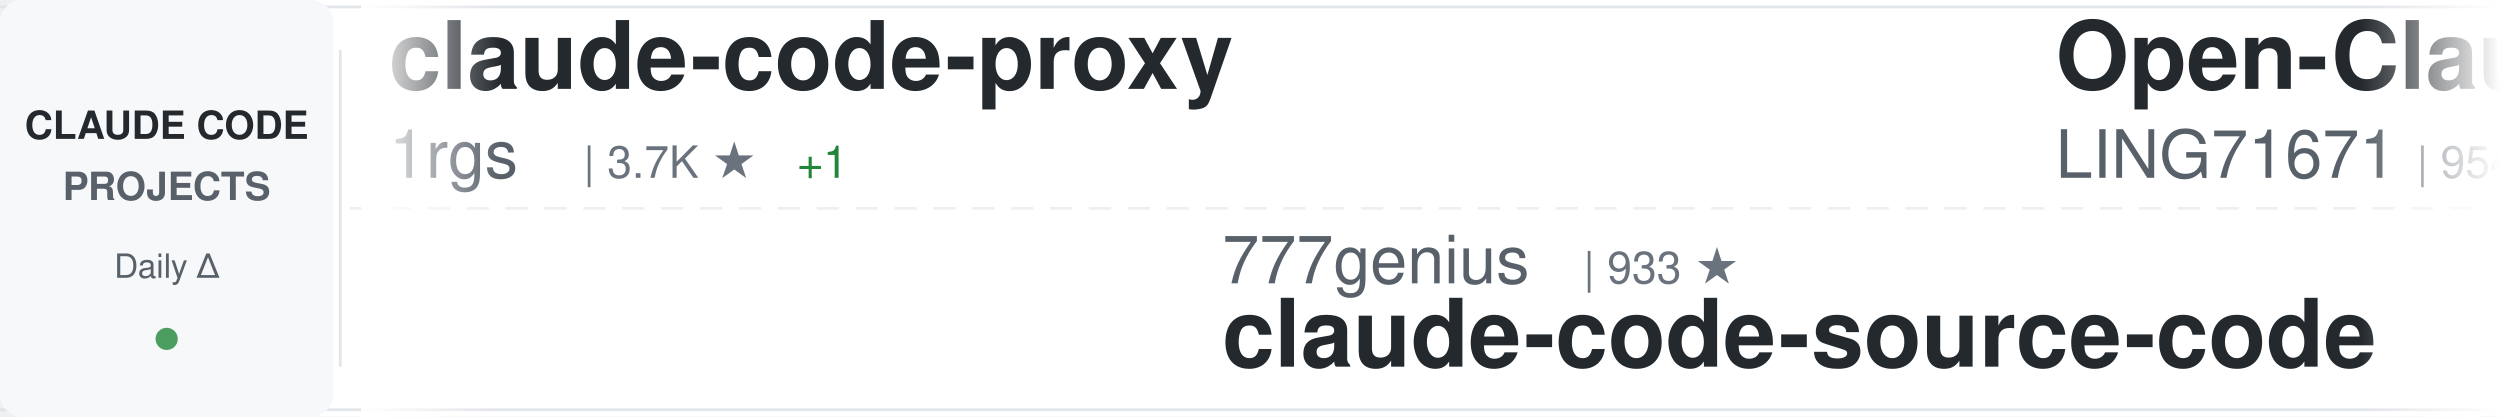
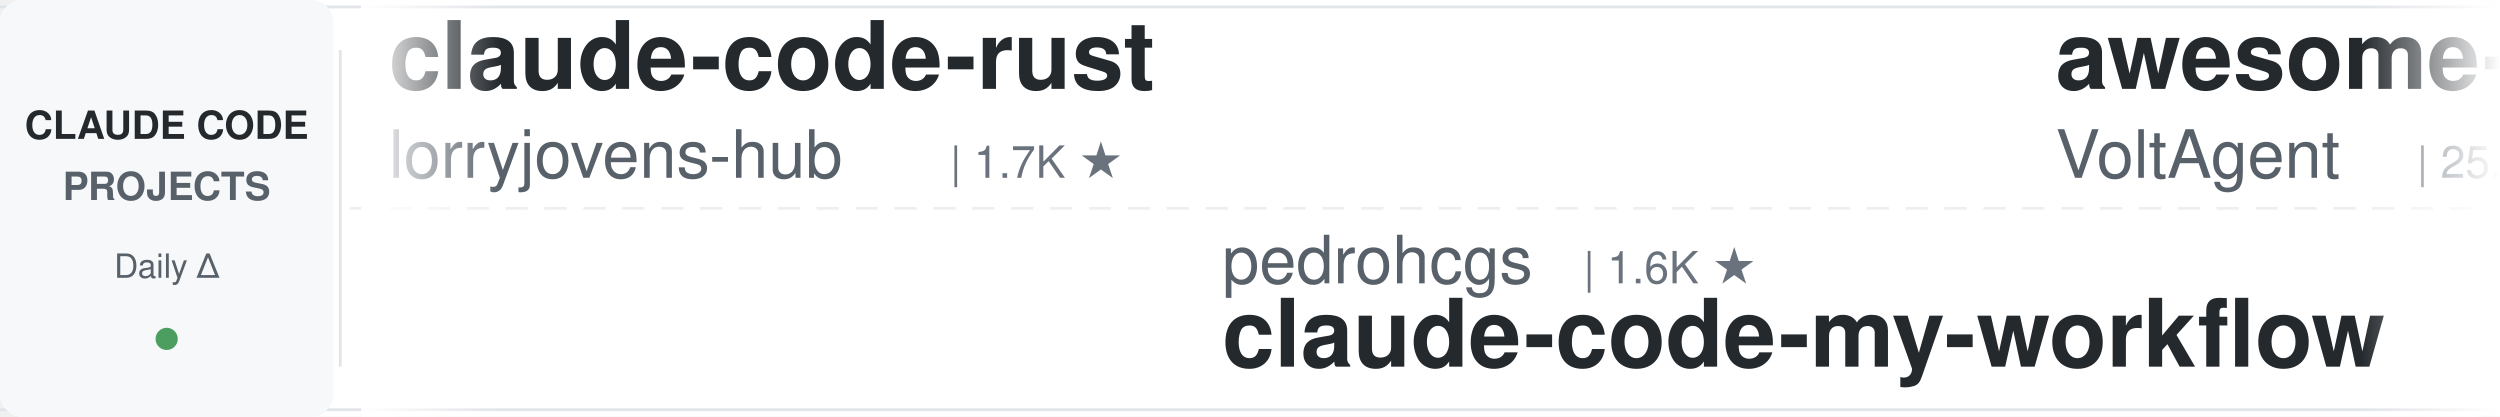
<svg xmlns="http://www.w3.org/2000/svg" width="900" height="150">
  <defs>
    <linearGradient id="awesomeLeftFade" x1="0%" y1="0%" x2="100%" y2="0%">
      <stop offset="0%" style="stop-color:#ffffff;stop-opacity:1" />
      <stop offset="100%" style="stop-color:#ffffff;stop-opacity:0" />
    </linearGradient>
    <linearGradient id="awesomeRightFade" x1="0%" y1="0%" x2="100%" y2="0%">
      <stop offset="0%" style="stop-color:#ffffff;stop-opacity:0" />
      <stop offset="100%" style="stop-color:#ffffff;stop-opacity:1" />
    </linearGradient>
  </defs>
  <rect width="900" height="150" fill="#ffffff" rx="8" />
  <rect x="0" y="2" width="900" height="1" fill="#e1e4e8" />
  <rect x="0" y="147" width="900" height="1" fill="#e1e4e8" />
  <line x1="0" y1="75" x2="900" y2="75" stroke="#e1e4e8" stroke-width="1" stroke-dasharray="8 6" opacity="0.6" />
  <rect x="0" y="0" width="120" height="150" fill="#f6f8fa" rx="8" />
  <text x="60" y="50" font-family="-apple-system, BlinkMacSystemFont, 'Segoe UI', Helvetica, Arial, sans-serif" font-size="14" font-weight="600" fill="#24292e" text-anchor="middle">CLAUDE CODE</text>
  <text x="60" y="72" font-family="-apple-system, BlinkMacSystemFont, 'Segoe UI', Helvetica, Arial, sans-serif" font-size="14" font-weight="600" fill="#586069" text-anchor="middle">PROJECTS</text>
  <text x="60" y="100" font-family="-apple-system, BlinkMacSystemFont, 'Segoe UI', Helvetica, Arial, sans-serif" font-size="12" font-weight="500" fill="#586069" text-anchor="middle">Daily Δ</text>
  <circle cx="60" cy="122" r="4" fill="#22863a" opacity="0.8" />
  <rect x="122" y="18" width="1" height="114" fill="#e1e4e8" />
  <clipPath id="awesomeTickerClip">
    <rect x="130" y="0" width="770" height="150" />
  </clipPath>
  <g clip-path="url(#awesomeTickerClip)">
    <g id="awesomeTickerItems">
      <animateTransform attributeName="transform" attributeType="XML" type="translate" from="0 0" to="-3000 0" dur="54s" repeatCount="indefinite" />
      <g transform="translate(0, 0)">
-         <text x="140" y="32" font-family="-apple-system, BlinkMacSystemFont, 'Segoe UI', Helvetica, Arial, sans-serif" font-size="34" font-weight="600" fill="#24292e">claude-code-proxy</text>
-         <text x="140" y="64" font-family="-apple-system, BlinkMacSystemFont, 'Segoe UI', Helvetica, Arial, sans-serif" font-size="24" font-weight="400" fill="#586069">1rgs</text>
-         <text x="210" y="64" font-family="-apple-system, BlinkMacSystemFont, 'Segoe UI', Helvetica, Arial, sans-serif" font-size="16" font-weight="500" fill="#6a737d">| 3.7K ★</text>
-         <text x="287" y="64" font-family="-apple-system, BlinkMacSystemFont, 'Segoe UI', Helvetica, Arial, sans-serif" font-size="16" font-weight="500" fill="#22863a"> +1</text>
+         <text x="140" y="32" font-family="-apple-system, BlinkMacSystemFont, 'Segoe UI', Helvetica, Arial, sans-serif" font-size="34" font-weight="600" fill="#24292e">claude-code-rust</text>
+         <text x="140" y="64" font-family="-apple-system, BlinkMacSystemFont, 'Segoe UI', Helvetica, Arial, sans-serif" font-size="24" font-weight="400" fill="#586069">lorryjovens-hub</text>
+         <text x="342" y="64" font-family="-apple-system, BlinkMacSystemFont, 'Segoe UI', Helvetica, Arial, sans-serif" font-size="16" font-weight="500" fill="#6a737d">| 1.7K ★</text>
      </g>
      <g transform="translate(300, 0)">
-         <text x="140" y="102" font-family="-apple-system, BlinkMacSystemFont, 'Segoe UI', Helvetica, Arial, sans-serif" font-size="24" font-weight="400" fill="#586069">777genius</text>
-         <text x="270" y="102" font-family="-apple-system, BlinkMacSystemFont, 'Segoe UI', Helvetica, Arial, sans-serif" font-size="16" font-weight="500" fill="#6a737d">| 933 ★</text>
-         <text x="140" y="132" font-family="-apple-system, BlinkMacSystemFont, 'Segoe UI', Helvetica, Arial, sans-serif" font-size="34" font-weight="600" fill="#24292e">claude-code-source-code</text>
+         <text x="140" y="102" font-family="-apple-system, BlinkMacSystemFont, 'Segoe UI', Helvetica, Arial, sans-serif" font-size="24" font-weight="400" fill="#586069">pedrohcgs</text>
+         <text x="270" y="102" font-family="-apple-system, BlinkMacSystemFont, 'Segoe UI', Helvetica, Arial, sans-serif" font-size="16" font-weight="500" fill="#6a737d">| 1.6K ★</text>
+         <text x="140" y="132" font-family="-apple-system, BlinkMacSystemFont, 'Segoe UI', Helvetica, Arial, sans-serif" font-size="34" font-weight="600" fill="#24292e">claude-code-my-workflow</text>
      </g>
      <g transform="translate(600, 0)">
-         <text x="140" y="32" font-family="-apple-system, BlinkMacSystemFont, 'Segoe UI', Helvetica, Arial, sans-serif" font-size="34" font-weight="600" fill="#24292e">Open-ClaudeCode</text>
-         <text x="140" y="64" font-family="-apple-system, BlinkMacSystemFont, 'Segoe UI', Helvetica, Arial, sans-serif" font-size="24" font-weight="400" fill="#586069">LING71671</text>
-         <text x="270" y="64" font-family="-apple-system, BlinkMacSystemFont, 'Segoe UI', Helvetica, Arial, sans-serif" font-size="16" font-weight="500" fill="#6a737d">| 954 ★</text>
-         <text x="338" y="64" font-family="-apple-system, BlinkMacSystemFont, 'Segoe UI', Helvetica, Arial, sans-serif" font-size="16" font-weight="500" fill="#22863a"> +1</text>
+         <text x="140" y="32" font-family="-apple-system, BlinkMacSystemFont, 'Segoe UI', Helvetica, Arial, sans-serif" font-size="34" font-weight="600" fill="#24292e">awesome-claude-code-suba...</text>
+         <text x="140" y="64" font-family="-apple-system, BlinkMacSystemFont, 'Segoe UI', Helvetica, Arial, sans-serif" font-size="24" font-weight="400" fill="#586069">VoltAgent</text>
+         <text x="270" y="64" font-family="-apple-system, BlinkMacSystemFont, 'Segoe UI', Helvetica, Arial, sans-serif" font-size="16" font-weight="500" fill="#6a737d">| 25.2K ★</text>
+         <text x="356" y="64" font-family="-apple-system, BlinkMacSystemFont, 'Segoe UI', Helvetica, Arial, sans-serif" font-size="16" font-weight="500" fill="#22863a"> +3</text>
      </g>
      <g transform="translate(900, 0)">
-         <text x="140" y="102" font-family="-apple-system, BlinkMacSystemFont, 'Segoe UI', Helvetica, Arial, sans-serif" font-size="24" font-weight="400" fill="#586069">wanshuiyin</text>
-         <text x="282" y="102" font-family="-apple-system, BlinkMacSystemFont, 'Segoe UI', Helvetica, Arial, sans-serif" font-size="16" font-weight="500" fill="#6a737d">| 16.3K ★</text>
-         <text x="368" y="102" font-family="-apple-system, BlinkMacSystemFont, 'Segoe UI', Helvetica, Arial, sans-serif" font-size="16" font-weight="500" fill="#22863a"> +4</text>
-         <text x="140" y="132" font-family="-apple-system, BlinkMacSystemFont, 'Segoe UI', Helvetica, Arial, sans-serif" font-size="34" font-weight="600" fill="#24292e">Auto-claude-code-researc...</text>
+         <text x="140" y="102" font-family="-apple-system, BlinkMacSystemFont, 'Segoe UI', Helvetica, Arial, sans-serif" font-size="24" font-weight="400" fill="#586069">jqueryscript</text>
+         <text x="306" y="102" font-family="-apple-system, BlinkMacSystemFont, 'Segoe UI', Helvetica, Arial, sans-serif" font-size="16" font-weight="500" fill="#6a737d">| 517 ★</text>
+         <text x="140" y="132" font-family="-apple-system, BlinkMacSystemFont, 'Segoe UI', Helvetica, Arial, sans-serif" font-size="34" font-weight="600" fill="#24292e">awesome-claude-code</text>
      </g>
      <g transform="translate(1200, 0)">
-         <text x="140" y="32" font-family="-apple-system, BlinkMacSystemFont, 'Segoe UI', Helvetica, Arial, sans-serif" font-size="34" font-weight="600" fill="#24292e">claude-code-webui</text>
-         <text x="140" y="64" font-family="-apple-system, BlinkMacSystemFont, 'Segoe UI', Helvetica, Arial, sans-serif" font-size="24" font-weight="400" fill="#586069">sugyan</text>
-         <text x="234" y="64" font-family="-apple-system, BlinkMacSystemFont, 'Segoe UI', Helvetica, Arial, sans-serif" font-size="16" font-weight="500" fill="#6a737d">| 1.1K ★</text>
+         <text x="140" y="32" font-family="-apple-system, BlinkMacSystemFont, 'Segoe UI', Helvetica, Arial, sans-serif" font-size="34" font-weight="600" fill="#24292e">ralph-claude-code</text>
+         <text x="140" y="64" font-family="-apple-system, BlinkMacSystemFont, 'Segoe UI', Helvetica, Arial, sans-serif" font-size="24" font-weight="400" fill="#586069">frankbria</text>
+         <text x="270" y="64" font-family="-apple-system, BlinkMacSystemFont, 'Segoe UI', Helvetica, Arial, sans-serif" font-size="16" font-weight="500" fill="#6a737d">| 9.6K ★</text>
      </g>
      <g transform="translate(1500, 0)">
-         <text x="140" y="102" font-family="-apple-system, BlinkMacSystemFont, 'Segoe UI', Helvetica, Arial, sans-serif" font-size="24" font-weight="400" fill="#586069">kodu-ai</text>
-         <text x="246" y="102" font-family="-apple-system, BlinkMacSystemFont, 'Segoe UI', Helvetica, Arial, sans-serif" font-size="16" font-weight="500" fill="#6a737d">| 5.2K ★</text>
-         <text x="140" y="132" font-family="-apple-system, BlinkMacSystemFont, 'Segoe UI', Helvetica, Arial, sans-serif" font-size="34" font-weight="600" fill="#24292e">claude-coder</text>
+         <text x="140" y="102" font-family="-apple-system, BlinkMacSystemFont, 'Segoe UI', Helvetica, Arial, sans-serif" font-size="24" font-weight="400" fill="#586069">https-deeplearning-ai</text>
+         <text x="414" y="102" font-family="-apple-system, BlinkMacSystemFont, 'Segoe UI', Helvetica, Arial, sans-serif" font-size="16" font-weight="500" fill="#6a737d">| 549 ★</text>
+         <text x="140" y="132" font-family="-apple-system, BlinkMacSystemFont, 'Segoe UI', Helvetica, Arial, sans-serif" font-size="34" font-weight="600" fill="#24292e">sc-claude-code-files</text>
      </g>
      <g transform="translate(1800, 0)">
-         <text x="140" y="32" font-family="-apple-system, BlinkMacSystemFont, 'Segoe UI', Helvetica, Arial, sans-serif" font-size="34" font-weight="600" fill="#24292e">oh-my-claudecode</text>
-         <text x="140" y="64" font-family="-apple-system, BlinkMacSystemFont, 'Segoe UI', Helvetica, Arial, sans-serif" font-size="24" font-weight="400" fill="#586069">Yeachan-Heo</text>
-         <text x="294" y="64" font-family="-apple-system, BlinkMacSystemFont, 'Segoe UI', Helvetica, Arial, sans-serif" font-size="16" font-weight="500" fill="#6a737d">| 39.2K ★</text>
-         <text x="380" y="64" font-family="-apple-system, BlinkMacSystemFont, 'Segoe UI', Helvetica, Arial, sans-serif" font-size="16" font-weight="500" fill="#22863a"> +4</text>
+         <text x="140" y="32" font-family="-apple-system, BlinkMacSystemFont, 'Segoe UI', Helvetica, Arial, sans-serif" font-size="34" font-weight="600" fill="#24292e">claude-code-tudou</text>
+         <text x="140" y="64" font-family="-apple-system, BlinkMacSystemFont, 'Segoe UI', Helvetica, Arial, sans-serif" font-size="24" font-weight="400" fill="#586069">AICoderTudou</text>
+         <text x="306" y="64" font-family="-apple-system, BlinkMacSystemFont, 'Segoe UI', Helvetica, Arial, sans-serif" font-size="16" font-weight="500" fill="#6a737d">| 494 ★</text>
      </g>
      <g transform="translate(2100, 0)">
-         <text x="140" y="102" font-family="-apple-system, BlinkMacSystemFont, 'Segoe UI', Helvetica, Arial, sans-serif" font-size="24" font-weight="400" fill="#586069">huangserva</text>
-         <text x="282" y="102" font-family="-apple-system, BlinkMacSystemFont, 'Segoe UI', Helvetica, Arial, sans-serif" font-size="16" font-weight="500" fill="#6a737d">| 629 ★</text>
-         <text x="140" y="132" font-family="-apple-system, BlinkMacSystemFont, 'Segoe UI', Helvetica, Arial, sans-serif" font-size="34" font-weight="600" fill="#24292e">claude-code-cli</text>
+         <text x="140" y="102" font-family="-apple-system, BlinkMacSystemFont, 'Segoe UI', Helvetica, Arial, sans-serif" font-size="24" font-weight="400" fill="#586069">Maciek-roboblog</text>
+         <text x="342" y="102" font-family="-apple-system, BlinkMacSystemFont, 'Segoe UI', Helvetica, Arial, sans-serif" font-size="16" font-weight="500" fill="#6a737d">| 8.7K ★</text>
+         <text x="140" y="132" font-family="-apple-system, BlinkMacSystemFont, 'Segoe UI', Helvetica, Arial, sans-serif" font-size="34" font-weight="600" fill="#24292e">Claude-Code-Usage-Monito...</text>
      </g>
      <g transform="translate(2400, 0)">
-         <text x="140" y="32" font-family="-apple-system, BlinkMacSystemFont, 'Segoe UI', Helvetica, Arial, sans-serif" font-size="34" font-weight="600" fill="#24292e">claude-code-telegram</text>
-         <text x="140" y="64" font-family="-apple-system, BlinkMacSystemFont, 'Segoe UI', Helvetica, Arial, sans-serif" font-size="24" font-weight="400" fill="#586069">overwirehq</text>
-         <text x="282" y="64" font-family="-apple-system, BlinkMacSystemFont, 'Segoe UI', Helvetica, Arial, sans-serif" font-size="16" font-weight="500" fill="#6a737d">| 2.8K ★</text>
-         <text x="359" y="64" font-family="-apple-system, BlinkMacSystemFont, 'Segoe UI', Helvetica, Arial, sans-serif" font-size="16" font-weight="500" fill="#22863a"> +1</text>
+         <text x="140" y="32" font-family="-apple-system, BlinkMacSystemFont, 'Segoe UI', Helvetica, Arial, sans-serif" font-size="34" font-weight="600" fill="#24292e">claude-code-system-promp...</text>
+         <text x="140" y="64" font-family="-apple-system, BlinkMacSystemFont, 'Segoe UI', Helvetica, Arial, sans-serif" font-size="24" font-weight="400" fill="#586069">Piebald-AI</text>
+         <text x="282" y="64" font-family="-apple-system, BlinkMacSystemFont, 'Segoe UI', Helvetica, Arial, sans-serif" font-size="16" font-weight="500" fill="#6a737d">| 12.7K ★</text>
      </g>
      <g transform="translate(2700, 0)">
-         <text x="140" y="102" font-family="-apple-system, BlinkMacSystemFont, 'Segoe UI', Helvetica, Arial, sans-serif" font-size="24" font-weight="400" fill="#586069">huangjia2019</text>
-         <text x="306" y="102" font-family="-apple-system, BlinkMacSystemFont, 'Segoe UI', Helvetica, Arial, sans-serif" font-size="16" font-weight="500" fill="#6a737d">| 1.1K ★</text>
-         <text x="140" y="132" font-family="-apple-system, BlinkMacSystemFont, 'Segoe UI', Helvetica, Arial, sans-serif" font-size="34" font-weight="600" fill="#24292e">claude-code-engineering</text>
+         <text x="140" y="102" font-family="-apple-system, BlinkMacSystemFont, 'Segoe UI', Helvetica, Arial, sans-serif" font-size="24" font-weight="400" fill="#586069">xu-xiang</text>
+         <text x="258" y="102" font-family="-apple-system, BlinkMacSystemFont, 'Segoe UI', Helvetica, Arial, sans-serif" font-size="16" font-weight="500" fill="#6a737d">| 2.0K ★</text>
+         <text x="140" y="132" font-family="-apple-system, BlinkMacSystemFont, 'Segoe UI', Helvetica, Arial, sans-serif" font-size="34" font-weight="600" fill="#24292e">everything-claude-code-z...</text>
      </g>
      <g transform="translate(3000, 0)">
-         <text x="140" y="32" font-family="-apple-system, BlinkMacSystemFont, 'Segoe UI', Helvetica, Arial, sans-serif" font-size="34" font-weight="600" fill="#24292e">claude-code-proxy</text>
-         <text x="140" y="64" font-family="-apple-system, BlinkMacSystemFont, 'Segoe UI', Helvetica, Arial, sans-serif" font-size="24" font-weight="400" fill="#586069">1rgs</text>
-         <text x="210" y="64" font-family="-apple-system, BlinkMacSystemFont, 'Segoe UI', Helvetica, Arial, sans-serif" font-size="16" font-weight="500" fill="#6a737d">| 3.7K ★</text>
-         <text x="287" y="64" font-family="-apple-system, BlinkMacSystemFont, 'Segoe UI', Helvetica, Arial, sans-serif" font-size="16" font-weight="500" fill="#22863a"> +1</text>
+         <text x="140" y="32" font-family="-apple-system, BlinkMacSystemFont, 'Segoe UI', Helvetica, Arial, sans-serif" font-size="34" font-weight="600" fill="#24292e">claude-code-rust</text>
+         <text x="140" y="64" font-family="-apple-system, BlinkMacSystemFont, 'Segoe UI', Helvetica, Arial, sans-serif" font-size="24" font-weight="400" fill="#586069">lorryjovens-hub</text>
+         <text x="342" y="64" font-family="-apple-system, BlinkMacSystemFont, 'Segoe UI', Helvetica, Arial, sans-serif" font-size="16" font-weight="500" fill="#6a737d">| 1.7K ★</text>
      </g>
      <g transform="translate(3300, 0)">
-         <text x="140" y="102" font-family="-apple-system, BlinkMacSystemFont, 'Segoe UI', Helvetica, Arial, sans-serif" font-size="24" font-weight="400" fill="#586069">777genius</text>
-         <text x="270" y="102" font-family="-apple-system, BlinkMacSystemFont, 'Segoe UI', Helvetica, Arial, sans-serif" font-size="16" font-weight="500" fill="#6a737d">| 933 ★</text>
-         <text x="140" y="132" font-family="-apple-system, BlinkMacSystemFont, 'Segoe UI', Helvetica, Arial, sans-serif" font-size="34" font-weight="600" fill="#24292e">claude-code-source-code</text>
+         <text x="140" y="102" font-family="-apple-system, BlinkMacSystemFont, 'Segoe UI', Helvetica, Arial, sans-serif" font-size="24" font-weight="400" fill="#586069">pedrohcgs</text>
+         <text x="270" y="102" font-family="-apple-system, BlinkMacSystemFont, 'Segoe UI', Helvetica, Arial, sans-serif" font-size="16" font-weight="500" fill="#6a737d">| 1.6K ★</text>
+         <text x="140" y="132" font-family="-apple-system, BlinkMacSystemFont, 'Segoe UI', Helvetica, Arial, sans-serif" font-size="34" font-weight="600" fill="#24292e">claude-code-my-workflow</text>
      </g>
      <g transform="translate(3600, 0)">
-         <text x="140" y="32" font-family="-apple-system, BlinkMacSystemFont, 'Segoe UI', Helvetica, Arial, sans-serif" font-size="34" font-weight="600" fill="#24292e">Open-ClaudeCode</text>
-         <text x="140" y="64" font-family="-apple-system, BlinkMacSystemFont, 'Segoe UI', Helvetica, Arial, sans-serif" font-size="24" font-weight="400" fill="#586069">LING71671</text>
-         <text x="270" y="64" font-family="-apple-system, BlinkMacSystemFont, 'Segoe UI', Helvetica, Arial, sans-serif" font-size="16" font-weight="500" fill="#6a737d">| 954 ★</text>
-         <text x="338" y="64" font-family="-apple-system, BlinkMacSystemFont, 'Segoe UI', Helvetica, Arial, sans-serif" font-size="16" font-weight="500" fill="#22863a"> +1</text>
+         <text x="140" y="32" font-family="-apple-system, BlinkMacSystemFont, 'Segoe UI', Helvetica, Arial, sans-serif" font-size="34" font-weight="600" fill="#24292e">awesome-claude-code-suba...</text>
+         <text x="140" y="64" font-family="-apple-system, BlinkMacSystemFont, 'Segoe UI', Helvetica, Arial, sans-serif" font-size="24" font-weight="400" fill="#586069">VoltAgent</text>
+         <text x="270" y="64" font-family="-apple-system, BlinkMacSystemFont, 'Segoe UI', Helvetica, Arial, sans-serif" font-size="16" font-weight="500" fill="#6a737d">| 25.2K ★</text>
+         <text x="356" y="64" font-family="-apple-system, BlinkMacSystemFont, 'Segoe UI', Helvetica, Arial, sans-serif" font-size="16" font-weight="500" fill="#22863a"> +3</text>
      </g>
      <g transform="translate(3900, 0)">
-         <text x="140" y="102" font-family="-apple-system, BlinkMacSystemFont, 'Segoe UI', Helvetica, Arial, sans-serif" font-size="24" font-weight="400" fill="#586069">wanshuiyin</text>
-         <text x="282" y="102" font-family="-apple-system, BlinkMacSystemFont, 'Segoe UI', Helvetica, Arial, sans-serif" font-size="16" font-weight="500" fill="#6a737d">| 16.3K ★</text>
-         <text x="368" y="102" font-family="-apple-system, BlinkMacSystemFont, 'Segoe UI', Helvetica, Arial, sans-serif" font-size="16" font-weight="500" fill="#22863a"> +4</text>
-         <text x="140" y="132" font-family="-apple-system, BlinkMacSystemFont, 'Segoe UI', Helvetica, Arial, sans-serif" font-size="34" font-weight="600" fill="#24292e">Auto-claude-code-researc...</text>
+         <text x="140" y="102" font-family="-apple-system, BlinkMacSystemFont, 'Segoe UI', Helvetica, Arial, sans-serif" font-size="24" font-weight="400" fill="#586069">jqueryscript</text>
+         <text x="306" y="102" font-family="-apple-system, BlinkMacSystemFont, 'Segoe UI', Helvetica, Arial, sans-serif" font-size="16" font-weight="500" fill="#6a737d">| 517 ★</text>
+         <text x="140" y="132" font-family="-apple-system, BlinkMacSystemFont, 'Segoe UI', Helvetica, Arial, sans-serif" font-size="34" font-weight="600" fill="#24292e">awesome-claude-code</text>
      </g>
    </g>
  </g>
  <rect x="130" y="0" width="50" height="150" fill="url(#awesomeLeftFade)" />
  <rect x="850" y="0" width="50" height="150" fill="url(#awesomeRightFade)" />
</svg>
